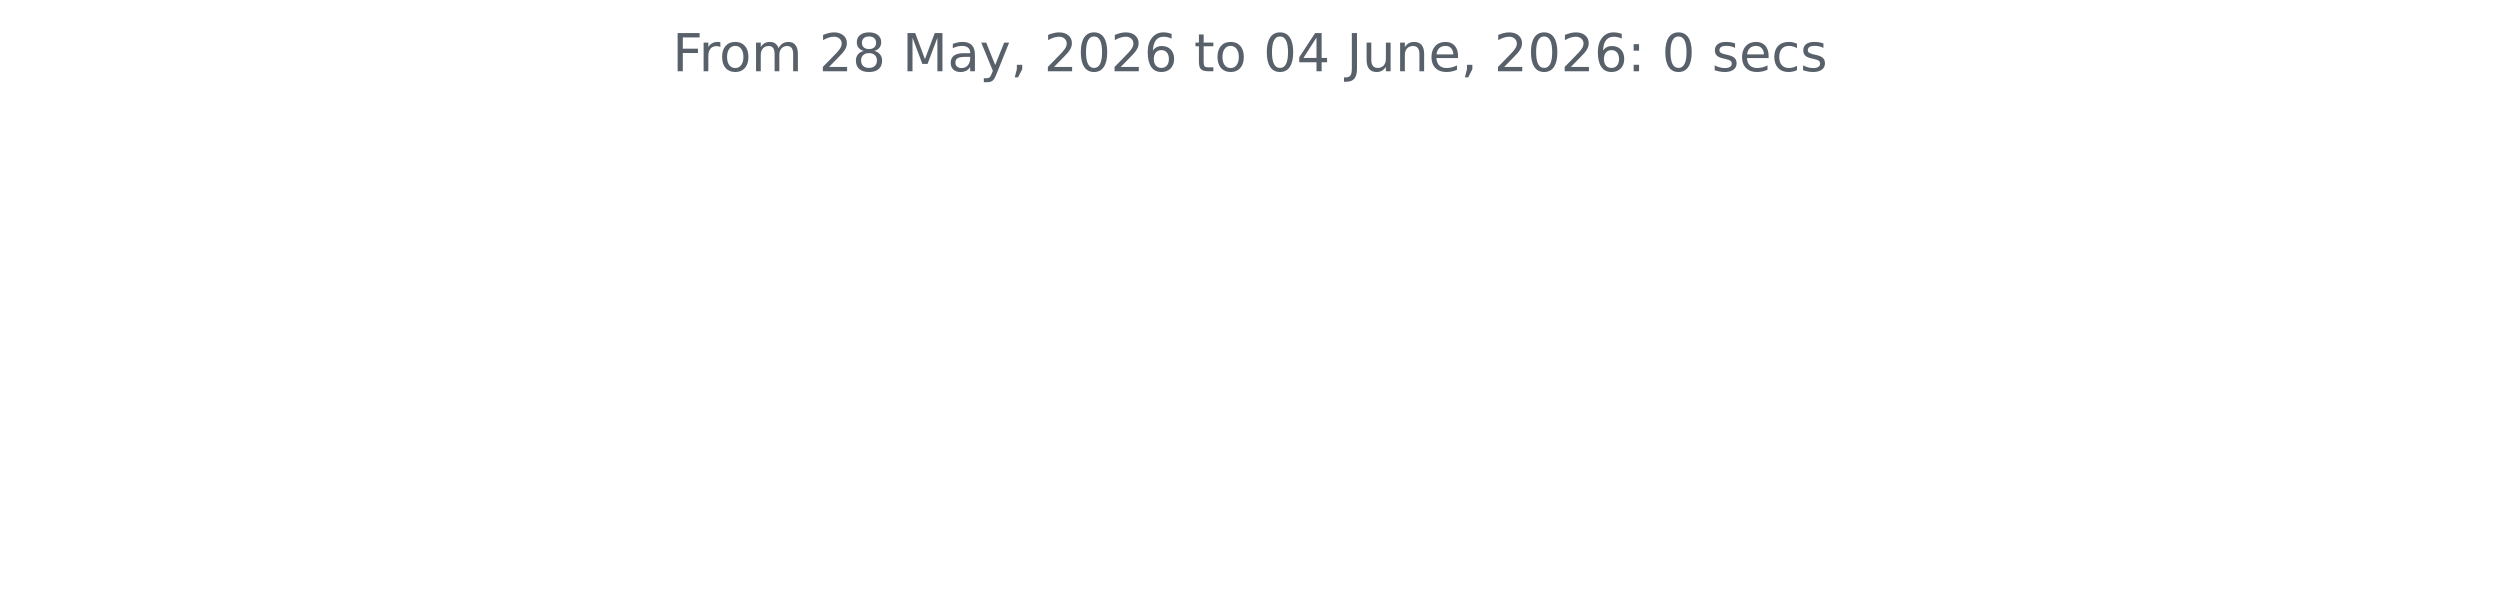
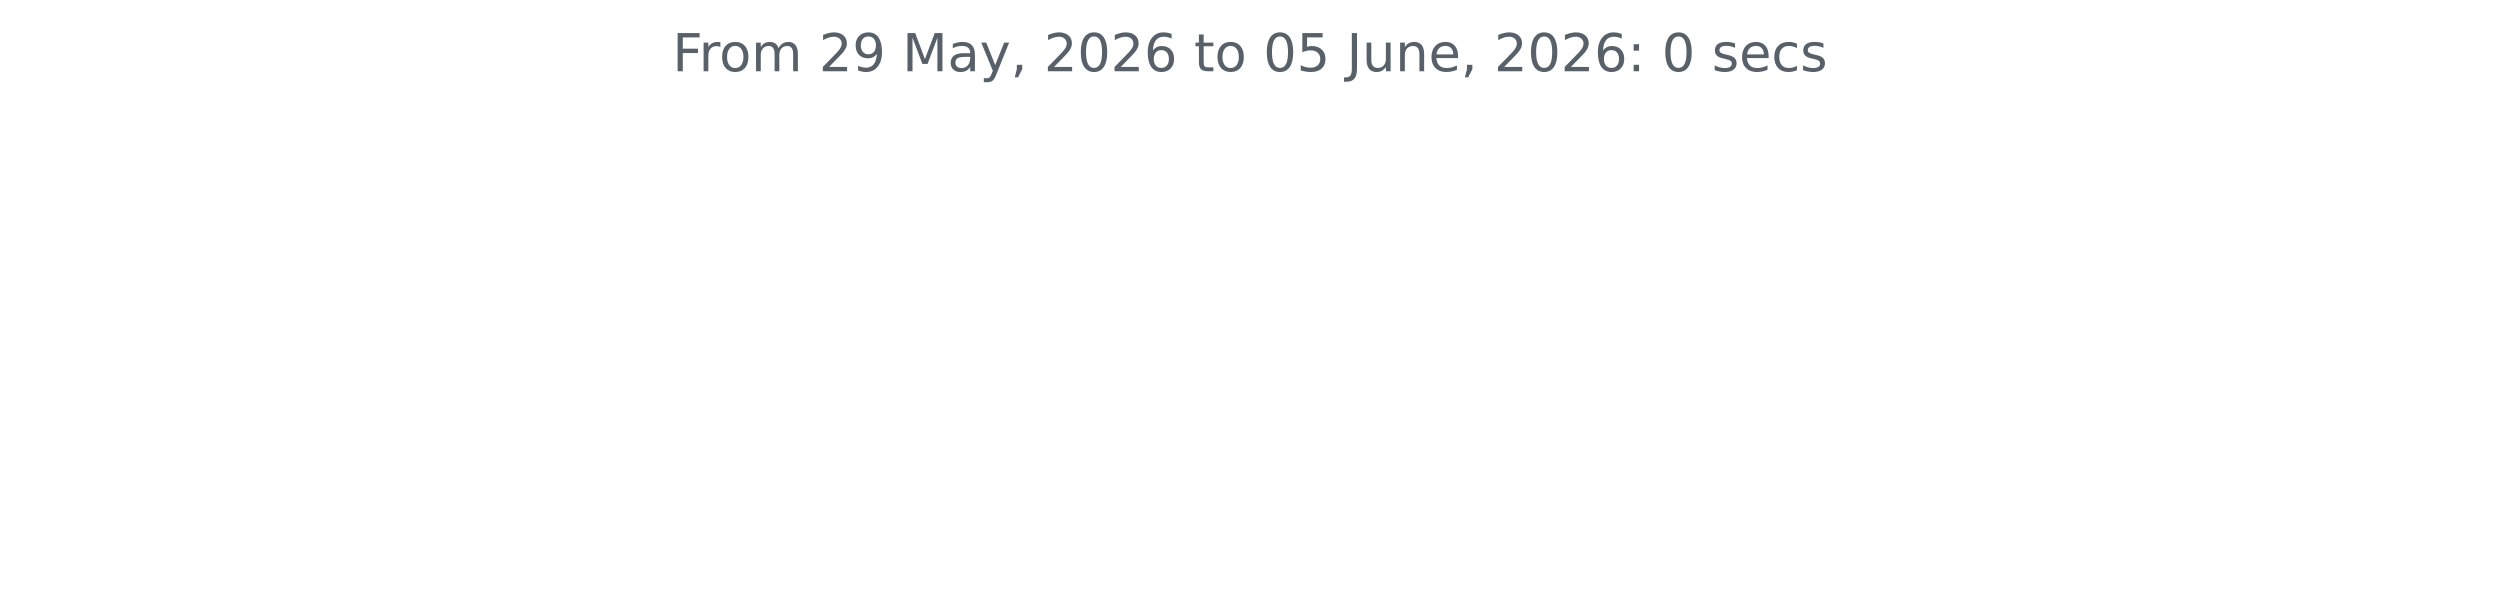
<svg xmlns="http://www.w3.org/2000/svg" xmlns:xlink="http://www.w3.org/1999/xlink" width="572.4pt" height="140.398pt" viewBox="0 0 572.4 140.398" version="1.1">
  <defs>
    <style type="text/css">*{stroke-linejoin: round; stroke-linecap: butt}</style>
  </defs>
  <g id="figure_1">
    <g id="patch_1">
      <path d="M 0 140.398  L 572.4 140.398  L 572.4 0  L 0 0  L 0 140.398  z " style="fill: none" />
    </g>
    <g id="axes_1">
      <g id="matplotlib.axis_1" />
      <g id="matplotlib.axis_2" />
      <g id="text_1">
        <g style="fill: #586069" transform="translate(153.975 16.31812) scale(0.12 -0.12)">
          <defs>
            <path id="DejaVuSans-46" d="M 628 4666  L 3309 4666  L 3309 4134  L 1259 4134  L 1259 2759  L 3109 2759  L 3109 2228  L 1259 2228  L 1259 0  L 628 0  L 628 4666  z " transform="scale(0.015625)" />
            <path id="DejaVuSans-72" d="M 2631 2963  Q 2534 3019 2420 3045  Q 2306 3072 2169 3072  Q 1681 3072 1420 2755  Q 1159 2438 1159 1844  L 1159 0  L 581 0  L 581 3500  L 1159 3500  L 1159 2956  Q 1341 3275 1631 3429  Q 1922 3584 2338 3584  Q 2397 3584 2469 3576  Q 2541 3569 2628 3553  L 2631 2963  z " transform="scale(0.015625)" />
            <path id="DejaVuSans-6f" d="M 1959 3097  Q 1497 3097 1228 2736  Q 959 2375 959 1747  Q 959 1119 1226 758  Q 1494 397 1959 397  Q 2419 397 2687 759  Q 2956 1122 2956 1747  Q 2956 2369 2687 2733  Q 2419 3097 1959 3097  z M 1959 3584  Q 2709 3584 3137 3096  Q 3566 2609 3566 1747  Q 3566 888 3137 398  Q 2709 -91 1959 -91  Q 1206 -91 779 398  Q 353 888 353 1747  Q 353 2609 779 3096  Q 1206 3584 1959 3584  z " transform="scale(0.015625)" />
            <path id="DejaVuSans-6d" d="M 3328 2828  Q 3544 3216 3844 3400  Q 4144 3584 4550 3584  Q 5097 3584 5394 3201  Q 5691 2819 5691 2113  L 5691 0  L 5113 0  L 5113 2094  Q 5113 2597 4934 2840  Q 4756 3084 4391 3084  Q 3944 3084 3684 2787  Q 3425 2491 3425 1978  L 3425 0  L 2847 0  L 2847 2094  Q 2847 2600 2669 2842  Q 2491 3084 2119 3084  Q 1678 3084 1418 2786  Q 1159 2488 1159 1978  L 1159 0  L 581 0  L 581 3500  L 1159 3500  L 1159 2956  Q 1356 3278 1631 3431  Q 1906 3584 2284 3584  Q 2666 3584 2933 3390  Q 3200 3197 3328 2828  z " transform="scale(0.015625)" />
            <path id="DejaVuSans-20" transform="scale(0.015625)" />
            <path id="DejaVuSans-32" d="M 1228 531  L 3431 531  L 3431 0  L 469 0  L 469 531  Q 828 903 1448 1529  Q 2069 2156 2228 2338  Q 2531 2678 2651 2914  Q 2772 3150 2772 3378  Q 2772 3750 2511 3984  Q 2250 4219 1831 4219  Q 1534 4219 1204 4116  Q 875 4013 500 3803  L 500 4441  Q 881 4594 1212 4672  Q 1544 4750 1819 4750  Q 2544 4750 2975 4387  Q 3406 4025 3406 3419  Q 3406 3131 3298 2873  Q 3191 2616 2906 2266  Q 2828 2175 2409 1742  Q 1991 1309 1228 531  z " transform="scale(0.015625)" />
-             <path id="DejaVuSans-38" d="M 2034 2216  Q 1584 2216 1326 1975  Q 1069 1734 1069 1313  Q 1069 891 1326 650  Q 1584 409 2034 409  Q 2484 409 2743 651  Q 3003 894 3003 1313  Q 3003 1734 2745 1975  Q 2488 2216 2034 2216  z M 1403 2484  Q 997 2584 770 2862  Q 544 3141 544 3541  Q 544 4100 942 4425  Q 1341 4750 2034 4750  Q 2731 4750 3128 4425  Q 3525 4100 3525 3541  Q 3525 3141 3298 2862  Q 3072 2584 2669 2484  Q 3125 2378 3379 2068  Q 3634 1759 3634 1313  Q 3634 634 3220 271  Q 2806 -91 2034 -91  Q 1263 -91 848 271  Q 434 634 434 1313  Q 434 1759 690 2068  Q 947 2378 1403 2484  z M 1172 3481  Q 1172 3119 1398 2916  Q 1625 2713 2034 2713  Q 2441 2713 2670 2916  Q 2900 3119 2900 3481  Q 2900 3844 2670 4047  Q 2441 4250 2034 4250  Q 1625 4250 1398 4047  Q 1172 3844 1172 3481  z " transform="scale(0.015625)" />
+             <path id="DejaVuSans-39" d="M 703 97  L 703 672  Q 941 559 1184 500  Q 1428 441 1663 441  Q 2288 441 2617 861  Q 2947 1281 2994 2138  Q 2813 1869 2534 1725  Q 2256 1581 1919 1581  Q 1219 1581 811 2004  Q 403 2428 403 3163  Q 403 3881 828 4315  Q 1253 4750 1959 4750  Q 2769 4750 3195 4129  Q 3622 3509 3622 2328  Q 3622 1225 3098 567  Q 2575 -91 1691 -91  Q 1453 -91 1209 -44  Q 966 3 703 97  z M 1959 2075  Q 2384 2075 2632 2365  Q 2881 2656 2881 3163  Q 2881 3666 2632 3958  Q 2384 4250 1959 4250  Q 1534 4250 1286 3958  Q 1038 3666 1038 3163  Q 1038 2656 1286 2365  Q 1534 2075 1959 2075  z " transform="scale(0.015625)" />
            <path id="DejaVuSans-4d" d="M 628 4666  L 1569 4666  L 2759 1491  L 3956 4666  L 4897 4666  L 4897 0  L 4281 0  L 4281 4097  L 3078 897  L 2444 897  L 1241 4097  L 1241 0  L 628 0  L 628 4666  z " transform="scale(0.015625)" />
            <path id="DejaVuSans-61" d="M 2194 1759  Q 1497 1759 1228 1600  Q 959 1441 959 1056  Q 959 750 1161 570  Q 1363 391 1709 391  Q 2188 391 2477 730  Q 2766 1069 2766 1631  L 2766 1759  L 2194 1759  z M 3341 1997  L 3341 0  L 2766 0  L 2766 531  Q 2569 213 2275 61  Q 1981 -91 1556 -91  Q 1019 -91 701 211  Q 384 513 384 1019  Q 384 1609 779 1909  Q 1175 2209 1959 2209  L 2766 2209  L 2766 2266  Q 2766 2663 2505 2880  Q 2244 3097 1772 3097  Q 1472 3097 1187 3025  Q 903 2953 641 2809  L 641 3341  Q 956 3463 1253 3523  Q 1550 3584 1831 3584  Q 2591 3584 2966 3190  Q 3341 2797 3341 1997  z " transform="scale(0.015625)" />
            <path id="DejaVuSans-79" d="M 2059 -325  Q 1816 -950 1584 -1140  Q 1353 -1331 966 -1331  L 506 -1331  L 506 -850  L 844 -850  Q 1081 -850 1212 -737  Q 1344 -625 1503 -206  L 1606 56  L 191 3500  L 800 3500  L 1894 763  L 2988 3500  L 3597 3500  L 2059 -325  z " transform="scale(0.015625)" />
            <path id="DejaVuSans-2c" d="M 750 794  L 1409 794  L 1409 256  L 897 -744  L 494 -744  L 750 256  L 750 794  z " transform="scale(0.015625)" />
            <path id="DejaVuSans-30" d="M 2034 4250  Q 1547 4250 1301 3770  Q 1056 3291 1056 2328  Q 1056 1369 1301 889  Q 1547 409 2034 409  Q 2525 409 2770 889  Q 3016 1369 3016 2328  Q 3016 3291 2770 3770  Q 2525 4250 2034 4250  z M 2034 4750  Q 2819 4750 3233 4129  Q 3647 3509 3647 2328  Q 3647 1150 3233 529  Q 2819 -91 2034 -91  Q 1250 -91 836 529  Q 422 1150 422 2328  Q 422 3509 836 4129  Q 1250 4750 2034 4750  z " transform="scale(0.015625)" />
            <path id="DejaVuSans-36" d="M 2113 2584  Q 1688 2584 1439 2293  Q 1191 2003 1191 1497  Q 1191 994 1439 701  Q 1688 409 2113 409  Q 2538 409 2786 701  Q 3034 994 3034 1497  Q 3034 2003 2786 2293  Q 2538 2584 2113 2584  z M 3366 4563  L 3366 3988  Q 3128 4100 2886 4159  Q 2644 4219 2406 4219  Q 1781 4219 1451 3797  Q 1122 3375 1075 2522  Q 1259 2794 1537 2939  Q 1816 3084 2150 3084  Q 2853 3084 3261 2657  Q 3669 2231 3669 1497  Q 3669 778 3244 343  Q 2819 -91 2113 -91  Q 1303 -91 875 529  Q 447 1150 447 2328  Q 447 3434 972 4092  Q 1497 4750 2381 4750  Q 2619 4750 2861 4703  Q 3103 4656 3366 4563  z " transform="scale(0.015625)" />
            <path id="DejaVuSans-74" d="M 1172 4494  L 1172 3500  L 2356 3500  L 2356 3053  L 1172 3053  L 1172 1153  Q 1172 725 1289 603  Q 1406 481 1766 481  L 2356 481  L 2356 0  L 1766 0  Q 1100 0 847 248  Q 594 497 594 1153  L 594 3053  L 172 3053  L 172 3500  L 594 3500  L 594 4494  L 1172 4494  z " transform="scale(0.015625)" />
-             <path id="DejaVuSans-34" d="M 2419 4116  L 825 1625  L 2419 1625  L 2419 4116  z M 2253 4666  L 3047 4666  L 3047 1625  L 3713 1625  L 3713 1100  L 3047 1100  L 3047 0  L 2419 0  L 2419 1100  L 313 1100  L 313 1709  L 2253 4666  z " transform="scale(0.015625)" />
+             <path id="DejaVuSans-35" d="M 691 4666  L 3169 4666  L 3169 4134  L 1269 4134  L 1269 2991  Q 1406 3038 1543 3061  Q 1681 3084 1819 3084  Q 2600 3084 3056 2656  Q 3513 2228 3513 1497  Q 3513 744 3044 326  Q 2575 -91 1722 -91  Q 1428 -91 1123 -41  Q 819 9 494 109  L 494 744  Q 775 591 1075 516  Q 1375 441 1709 441  Q 2250 441 2565 725  Q 2881 1009 2881 1497  Q 2881 1984 2565 2268  Q 2250 2553 1709 2553  Q 1456 2553 1204 2497  Q 953 2441 691 2322  L 691 4666  z " transform="scale(0.015625)" />
            <path id="DejaVuSans-4a" d="M 628 4666  L 1259 4666  L 1259 325  Q 1259 -519 939 -900  Q 619 -1281 -91 -1281  L -331 -1281  L -331 -750  L -134 -750  Q 284 -750 456 -515  Q 628 -281 628 325  L 628 4666  z " transform="scale(0.015625)" />
            <path id="DejaVuSans-75" d="M 544 1381  L 544 3500  L 1119 3500  L 1119 1403  Q 1119 906 1312 657  Q 1506 409 1894 409  Q 2359 409 2629 706  Q 2900 1003 2900 1516  L 2900 3500  L 3475 3500  L 3475 0  L 2900 0  L 2900 538  Q 2691 219 2414 64  Q 2138 -91 1772 -91  Q 1169 -91 856 284  Q 544 659 544 1381  z M 1991 3584  L 1991 3584  z " transform="scale(0.015625)" />
            <path id="DejaVuSans-6e" d="M 3513 2113  L 3513 0  L 2938 0  L 2938 2094  Q 2938 2591 2744 2837  Q 2550 3084 2163 3084  Q 1697 3084 1428 2787  Q 1159 2491 1159 1978  L 1159 0  L 581 0  L 581 3500  L 1159 3500  L 1159 2956  Q 1366 3272 1645 3428  Q 1925 3584 2291 3584  Q 2894 3584 3203 3211  Q 3513 2838 3513 2113  z " transform="scale(0.015625)" />
            <path id="DejaVuSans-65" d="M 3597 1894  L 3597 1613  L 953 1613  Q 991 1019 1311 708  Q 1631 397 2203 397  Q 2534 397 2845 478  Q 3156 559 3463 722  L 3463 178  Q 3153 47 2828 -22  Q 2503 -91 2169 -91  Q 1331 -91 842 396  Q 353 884 353 1716  Q 353 2575 817 3079  Q 1281 3584 2069 3584  Q 2775 3584 3186 3129  Q 3597 2675 3597 1894  z M 3022 2063  Q 3016 2534 2758 2815  Q 2500 3097 2075 3097  Q 1594 3097 1305 2825  Q 1016 2553 972 2059  L 3022 2063  z " transform="scale(0.015625)" />
            <path id="DejaVuSans-3a" d="M 750 794  L 1409 794  L 1409 0  L 750 0  L 750 794  z M 750 3309  L 1409 3309  L 1409 2516  L 750 2516  L 750 3309  z " transform="scale(0.015625)" />
            <path id="DejaVuSans-73" d="M 2834 3397  L 2834 2853  Q 2591 2978 2328 3040  Q 2066 3103 1784 3103  Q 1356 3103 1142 2972  Q 928 2841 928 2578  Q 928 2378 1081 2264  Q 1234 2150 1697 2047  L 1894 2003  Q 2506 1872 2764 1633  Q 3022 1394 3022 966  Q 3022 478 2636 193  Q 2250 -91 1575 -91  Q 1294 -91 989 -36  Q 684 19 347 128  L 347 722  Q 666 556 975 473  Q 1284 391 1588 391  Q 1994 391 2212 530  Q 2431 669 2431 922  Q 2431 1156 2273 1281  Q 2116 1406 1581 1522  L 1381 1569  Q 847 1681 609 1914  Q 372 2147 372 2553  Q 372 3047 722 3315  Q 1072 3584 1716 3584  Q 2034 3584 2315 3537  Q 2597 3491 2834 3397  z " transform="scale(0.015625)" />
            <path id="DejaVuSans-63" d="M 3122 3366  L 3122 2828  Q 2878 2963 2633 3030  Q 2388 3097 2138 3097  Q 1578 3097 1268 2742  Q 959 2388 959 1747  Q 959 1106 1268 751  Q 1578 397 2138 397  Q 2388 397 2633 464  Q 2878 531 3122 666  L 3122 134  Q 2881 22 2623 -34  Q 2366 -91 2075 -91  Q 1284 -91 818 406  Q 353 903 353 1747  Q 353 2603 823 3093  Q 1294 3584 2113 3584  Q 2378 3584 2631 3529  Q 2884 3475 3122 3366  z " transform="scale(0.015625)" />
          </defs>
          <use xlink:href="#DejaVuSans-46" />
          <use xlink:href="#DejaVuSans-72" x="50.27" />
          <use xlink:href="#DejaVuSans-6f" x="89.133" />
          <use xlink:href="#DejaVuSans-6d" x="150.314" />
          <use xlink:href="#DejaVuSans-20" x="247.727" />
          <use xlink:href="#DejaVuSans-32" x="279.514" />
-           <use xlink:href="#DejaVuSans-38" x="343.137" />
+           <use xlink:href="#DejaVuSans-39" x="343.137" />
          <use xlink:href="#DejaVuSans-20" x="406.76" />
          <use xlink:href="#DejaVuSans-4d" x="438.547" />
          <use xlink:href="#DejaVuSans-61" x="524.826" />
          <use xlink:href="#DejaVuSans-79" x="586.105" />
          <use xlink:href="#DejaVuSans-2c" x="645.285" />
          <use xlink:href="#DejaVuSans-20" x="677.072" />
          <use xlink:href="#DejaVuSans-32" x="708.859" />
          <use xlink:href="#DejaVuSans-30" x="772.482" />
          <use xlink:href="#DejaVuSans-32" x="836.105" />
          <use xlink:href="#DejaVuSans-36" x="899.729" />
          <use xlink:href="#DejaVuSans-20" x="963.352" />
          <use xlink:href="#DejaVuSans-74" x="995.139" />
          <use xlink:href="#DejaVuSans-6f" x="1034.348" />
          <use xlink:href="#DejaVuSans-20" x="1095.529" />
          <use xlink:href="#DejaVuSans-30" x="1127.316" />
-           <use xlink:href="#DejaVuSans-34" x="1190.939" />
+           <use xlink:href="#DejaVuSans-35" x="1190.939" />
          <use xlink:href="#DejaVuSans-20" x="1254.562" />
          <use xlink:href="#DejaVuSans-4a" x="1286.35" />
          <use xlink:href="#DejaVuSans-75" x="1315.842" />
          <use xlink:href="#DejaVuSans-6e" x="1379.221" />
          <use xlink:href="#DejaVuSans-65" x="1442.6" />
          <use xlink:href="#DejaVuSans-2c" x="1504.123" />
          <use xlink:href="#DejaVuSans-20" x="1535.91" />
          <use xlink:href="#DejaVuSans-32" x="1567.697" />
          <use xlink:href="#DejaVuSans-30" x="1631.32" />
          <use xlink:href="#DejaVuSans-32" x="1694.943" />
          <use xlink:href="#DejaVuSans-36" x="1758.566" />
          <use xlink:href="#DejaVuSans-3a" x="1822.189" />
          <use xlink:href="#DejaVuSans-20" x="1855.881" />
          <use xlink:href="#DejaVuSans-30" x="1887.668" />
          <use xlink:href="#DejaVuSans-20" x="1951.291" />
          <use xlink:href="#DejaVuSans-73" x="1983.078" />
          <use xlink:href="#DejaVuSans-65" x="2035.178" />
          <use xlink:href="#DejaVuSans-63" x="2096.701" />
          <use xlink:href="#DejaVuSans-73" x="2151.682" />
        </g>
      </g>
    </g>
  </g>
</svg>
